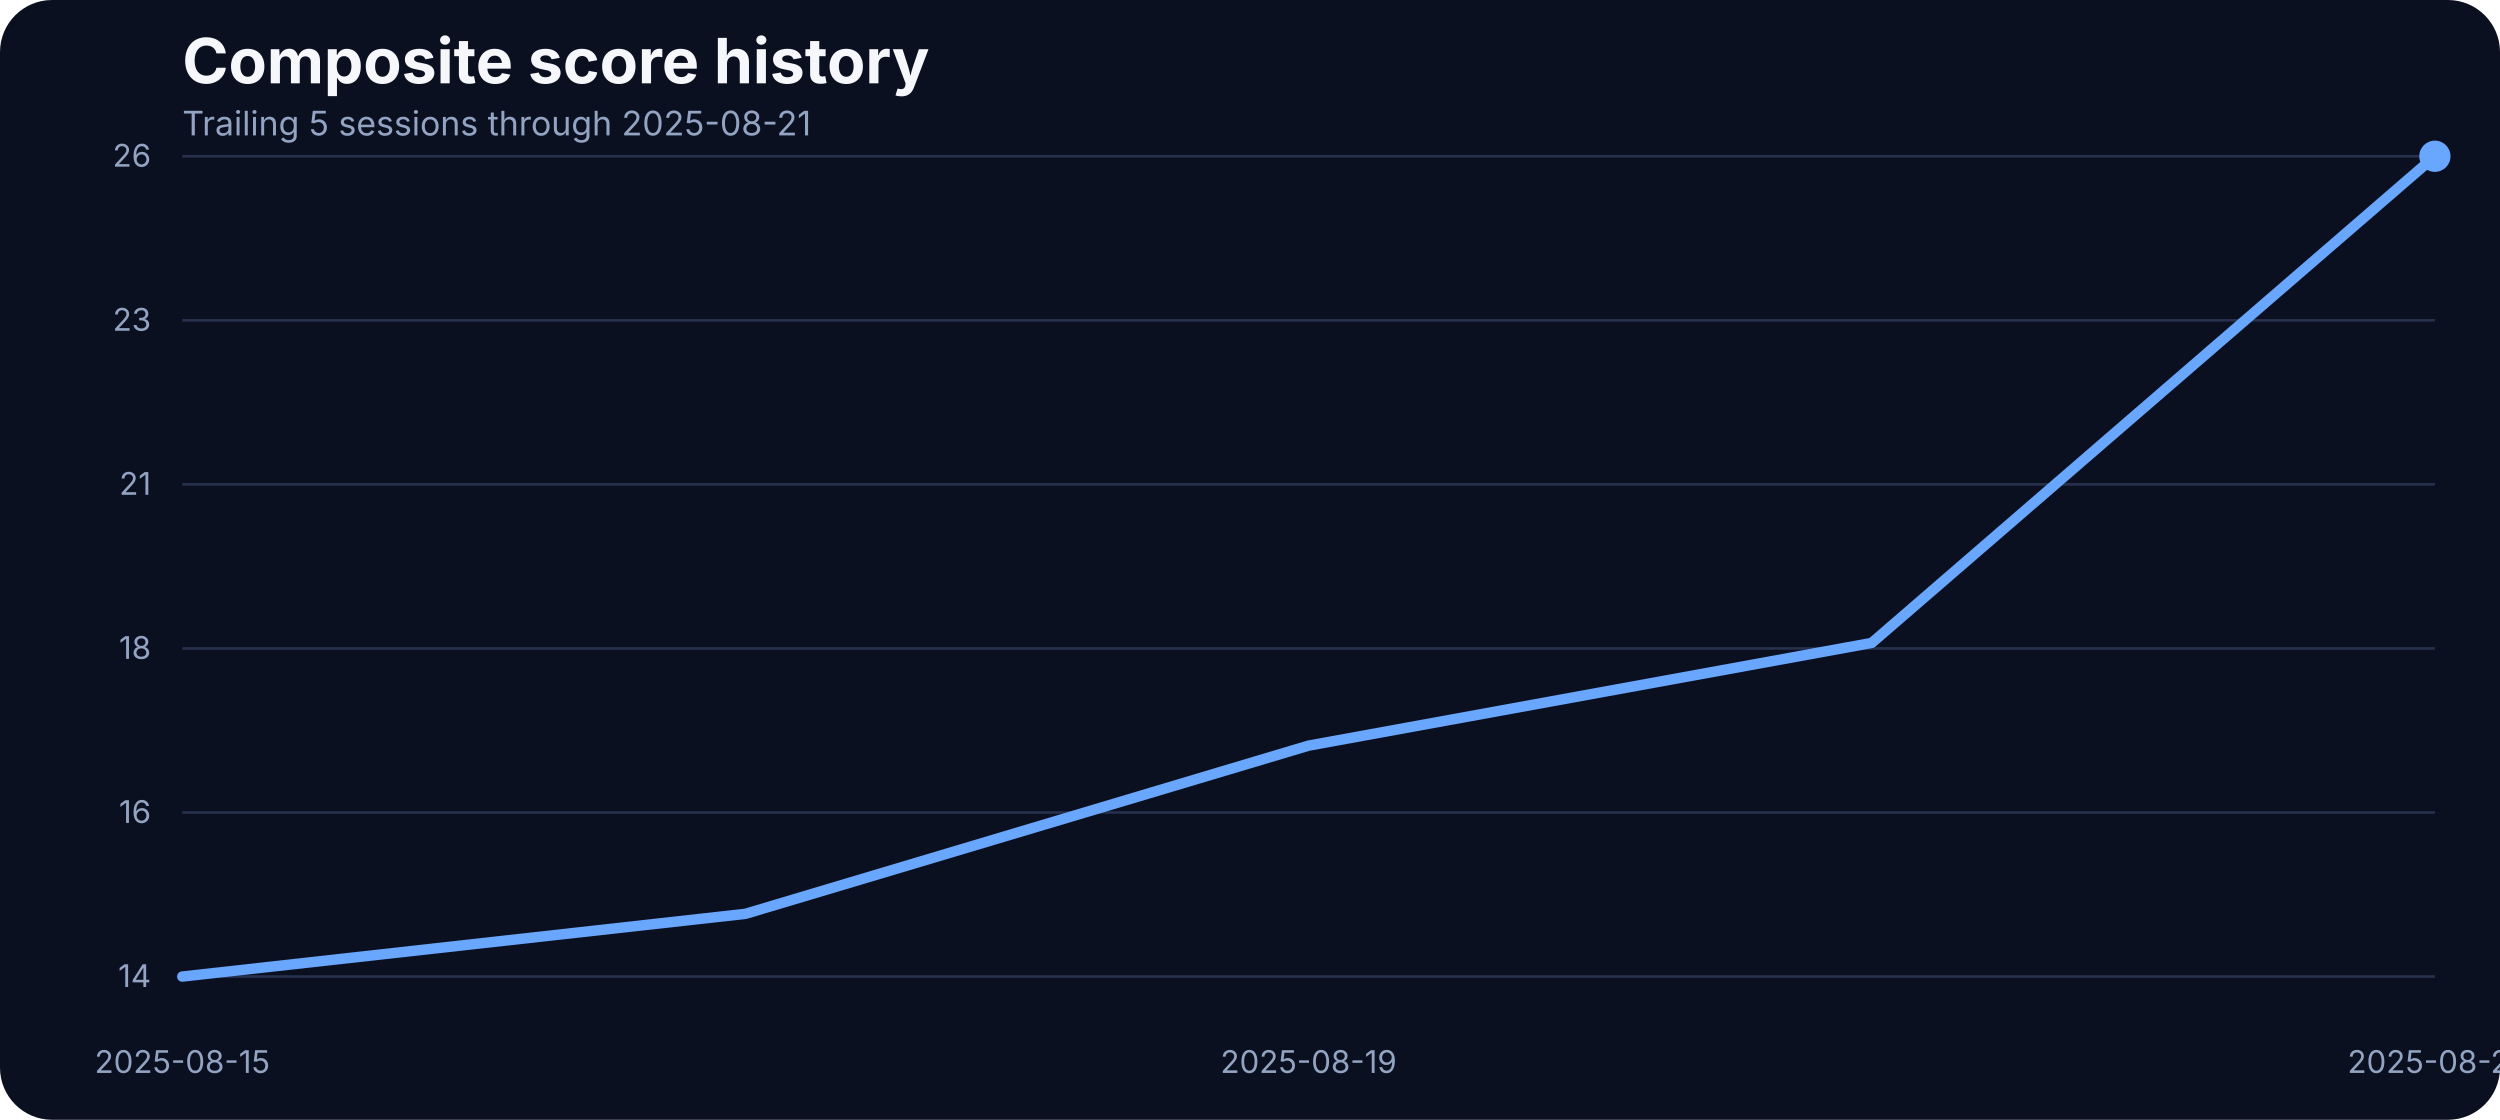
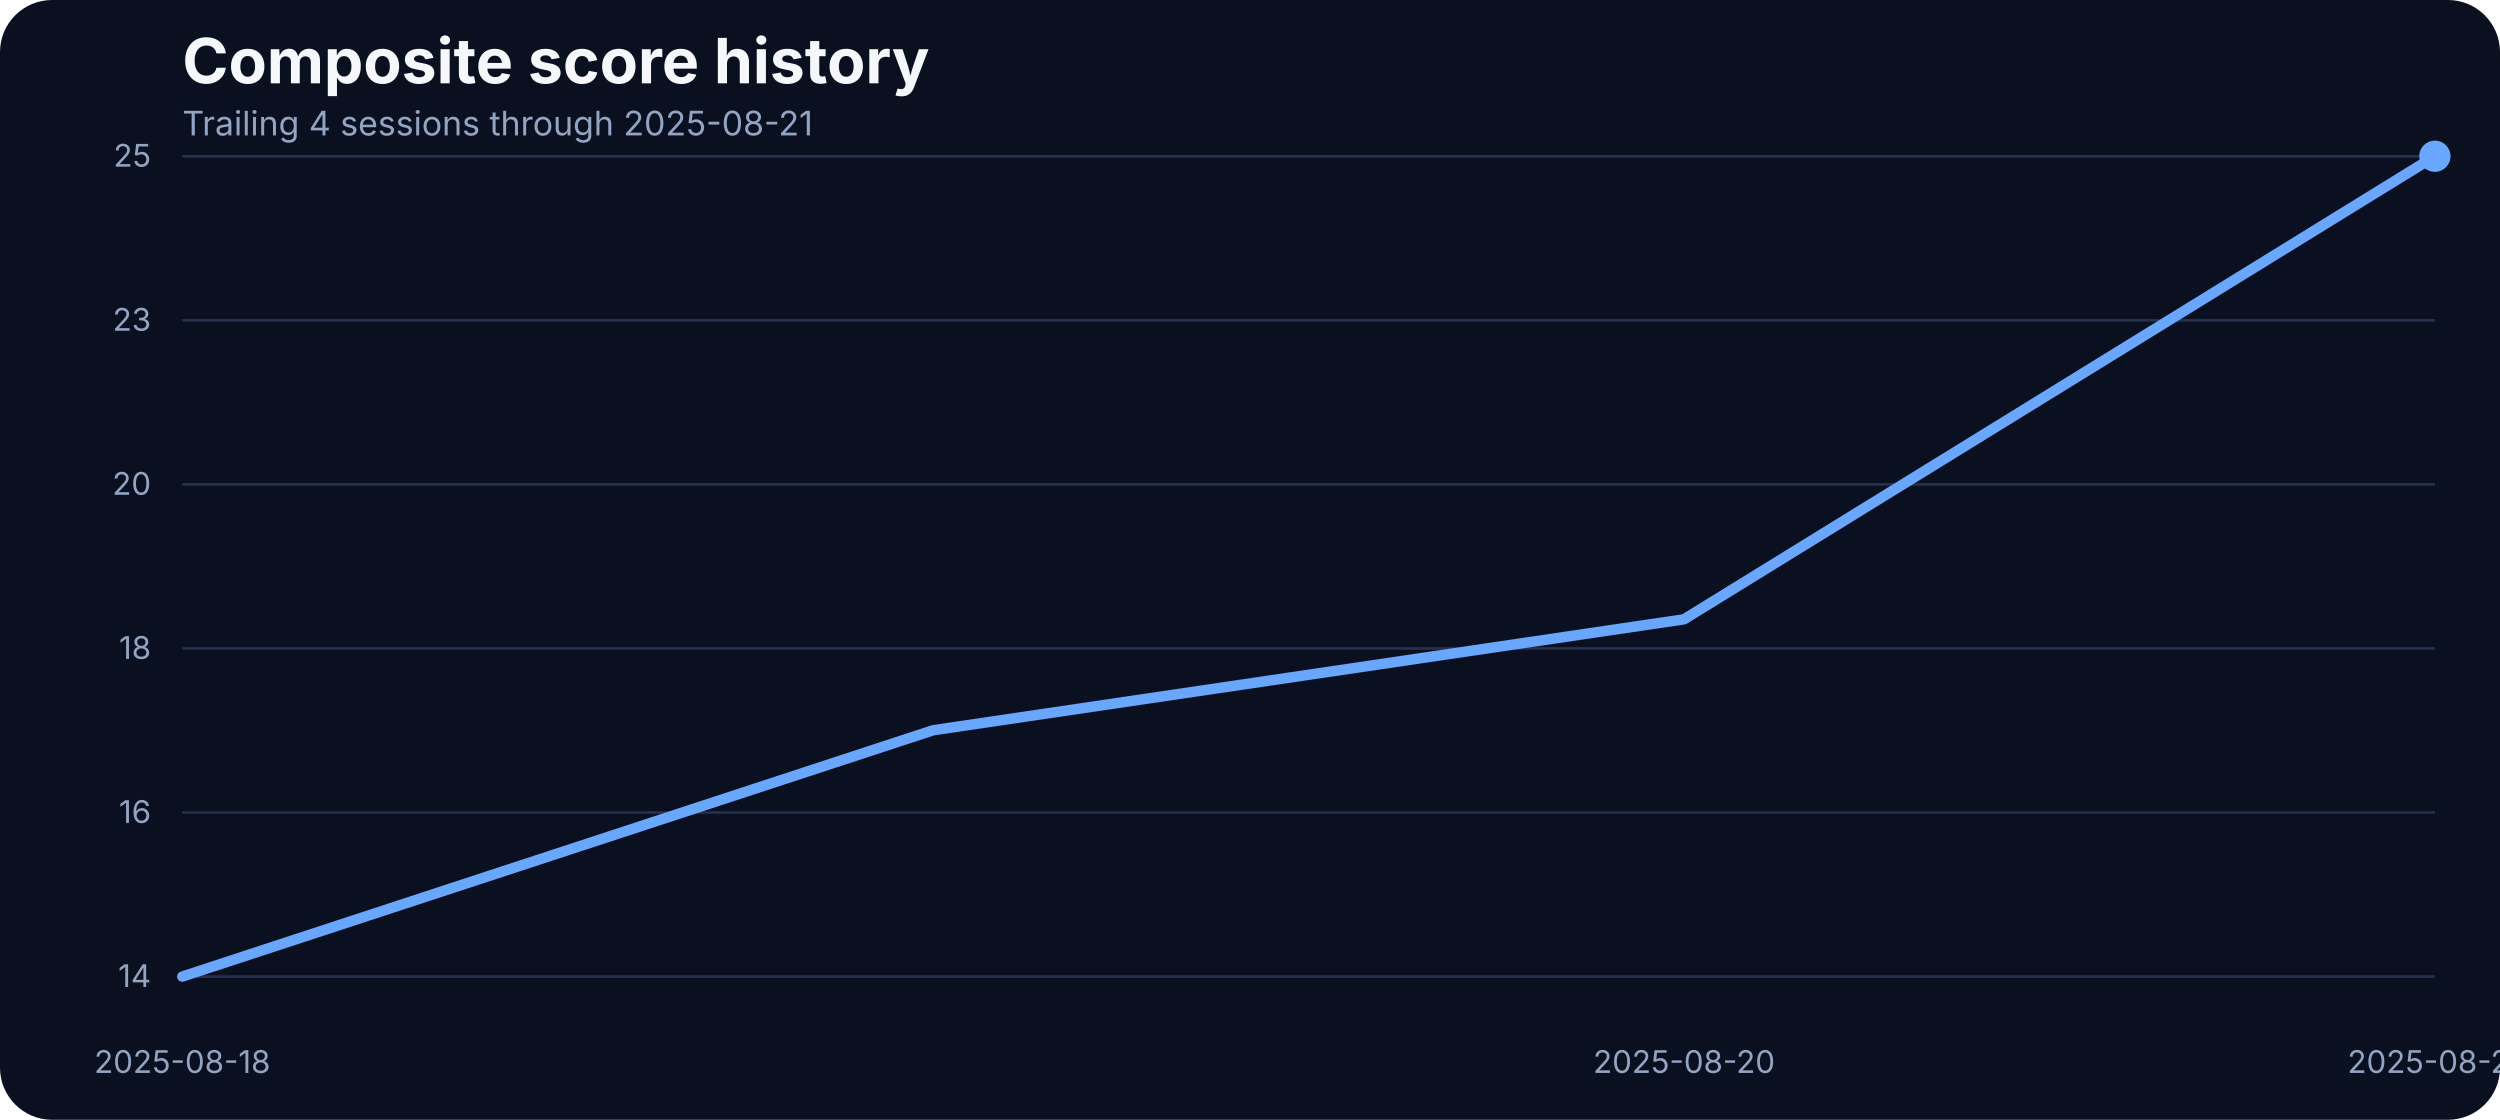
<svg xmlns="http://www.w3.org/2000/svg" width="960" height="430" viewBox="0 0 960 430" role="img" aria-label="Composite score history">
  <rect width="100%" height="100%" fill="#0b1020" rx="20" />
  <text x="70" y="32" fill="#f5f7fb" font-family="Inter, Arial, sans-serif" font-size="24" font-weight="700">Composite score history</text>
-   <text x="70" y="52" fill="#93a4c3" font-family="Inter, Arial, sans-serif" font-size="13">Trailing 5 sessions through 2025-08-21</text>
+   <text x="70" y="52" fill="#93a4c3" font-family="Inter, Arial, sans-serif" font-size="13">Trailing 4 sessions through 2025-08-21</text>
  <line x1="70" x2="935" y1="375.00" y2="375.00" stroke="#27314e" stroke-width="1" />
  <text x="58" y="379.00" text-anchor="end" fill="#93a4c3" font-family="Inter, Arial, sans-serif" font-size="12">14</text>
  <line x1="70" x2="935" y1="312.00" y2="312.00" stroke="#27314e" stroke-width="1" />
  <text x="58" y="316.00" text-anchor="end" fill="#93a4c3" font-family="Inter, Arial, sans-serif" font-size="12">16</text>
  <line x1="70" x2="935" y1="249.00" y2="249.00" stroke="#27314e" stroke-width="1" />
  <text x="58" y="253.00" text-anchor="end" fill="#93a4c3" font-family="Inter, Arial, sans-serif" font-size="12">18</text>
  <line x1="70" x2="935" y1="186.00" y2="186.00" stroke="#27314e" stroke-width="1" />
-   <text x="58" y="190.00" text-anchor="end" fill="#93a4c3" font-family="Inter, Arial, sans-serif" font-size="12">21</text>
+   <text x="58" y="190.00" text-anchor="end" fill="#93a4c3" font-family="Inter, Arial, sans-serif" font-size="12">20</text>
  <line x1="70" x2="935" y1="123.00" y2="123.00" stroke="#27314e" stroke-width="1" />
  <text x="58" y="127.00" text-anchor="end" fill="#93a4c3" font-family="Inter, Arial, sans-serif" font-size="12">23</text>
  <line x1="70" x2="935" y1="60.00" y2="60.00" stroke="#27314e" stroke-width="1" />
-   <text x="58" y="64.00" text-anchor="end" fill="#93a4c3" font-family="Inter, Arial, sans-serif" font-size="12">26</text>
-   <text x="70.00" y="412" text-anchor="middle" fill="#93a4c3" font-family="Inter, Arial, sans-serif" font-size="12">2025-08-15</text>
-   <text x="502.50" y="412" text-anchor="middle" fill="#93a4c3" font-family="Inter, Arial, sans-serif" font-size="12">2025-08-19</text>
+   <text x="58" y="64.00" text-anchor="end" fill="#93a4c3" font-family="Inter, Arial, sans-serif" font-size="12">25</text>
+   <text x="70.00" y="412" text-anchor="middle" fill="#93a4c3" font-family="Inter, Arial, sans-serif" font-size="12">2025-08-18</text>
+   <text x="646.67" y="412" text-anchor="middle" fill="#93a4c3" font-family="Inter, Arial, sans-serif" font-size="12">2025-08-20</text>
  <text x="935.00" y="412" text-anchor="middle" fill="#93a4c3" font-family="Inter, Arial, sans-serif" font-size="12">2025-08-21</text>
-   <path d="M 70.00 375.00 L 286.25 350.91 L 502.50 286.32 L 718.75 246.88 L 935.00 60.00" fill="none" stroke="#69a7ff" stroke-width="4" stroke-linecap="round" stroke-linejoin="round" />
+   <path d="M 70.00 375.00 L 358.33 280.41 L 646.67 237.81 L 935.00 60.00" fill="none" stroke="#69a7ff" stroke-width="4" stroke-linecap="round" stroke-linejoin="round" />
  <circle cx="935.00" cy="60.00" r="6" fill="#69a7ff" />
</svg>
